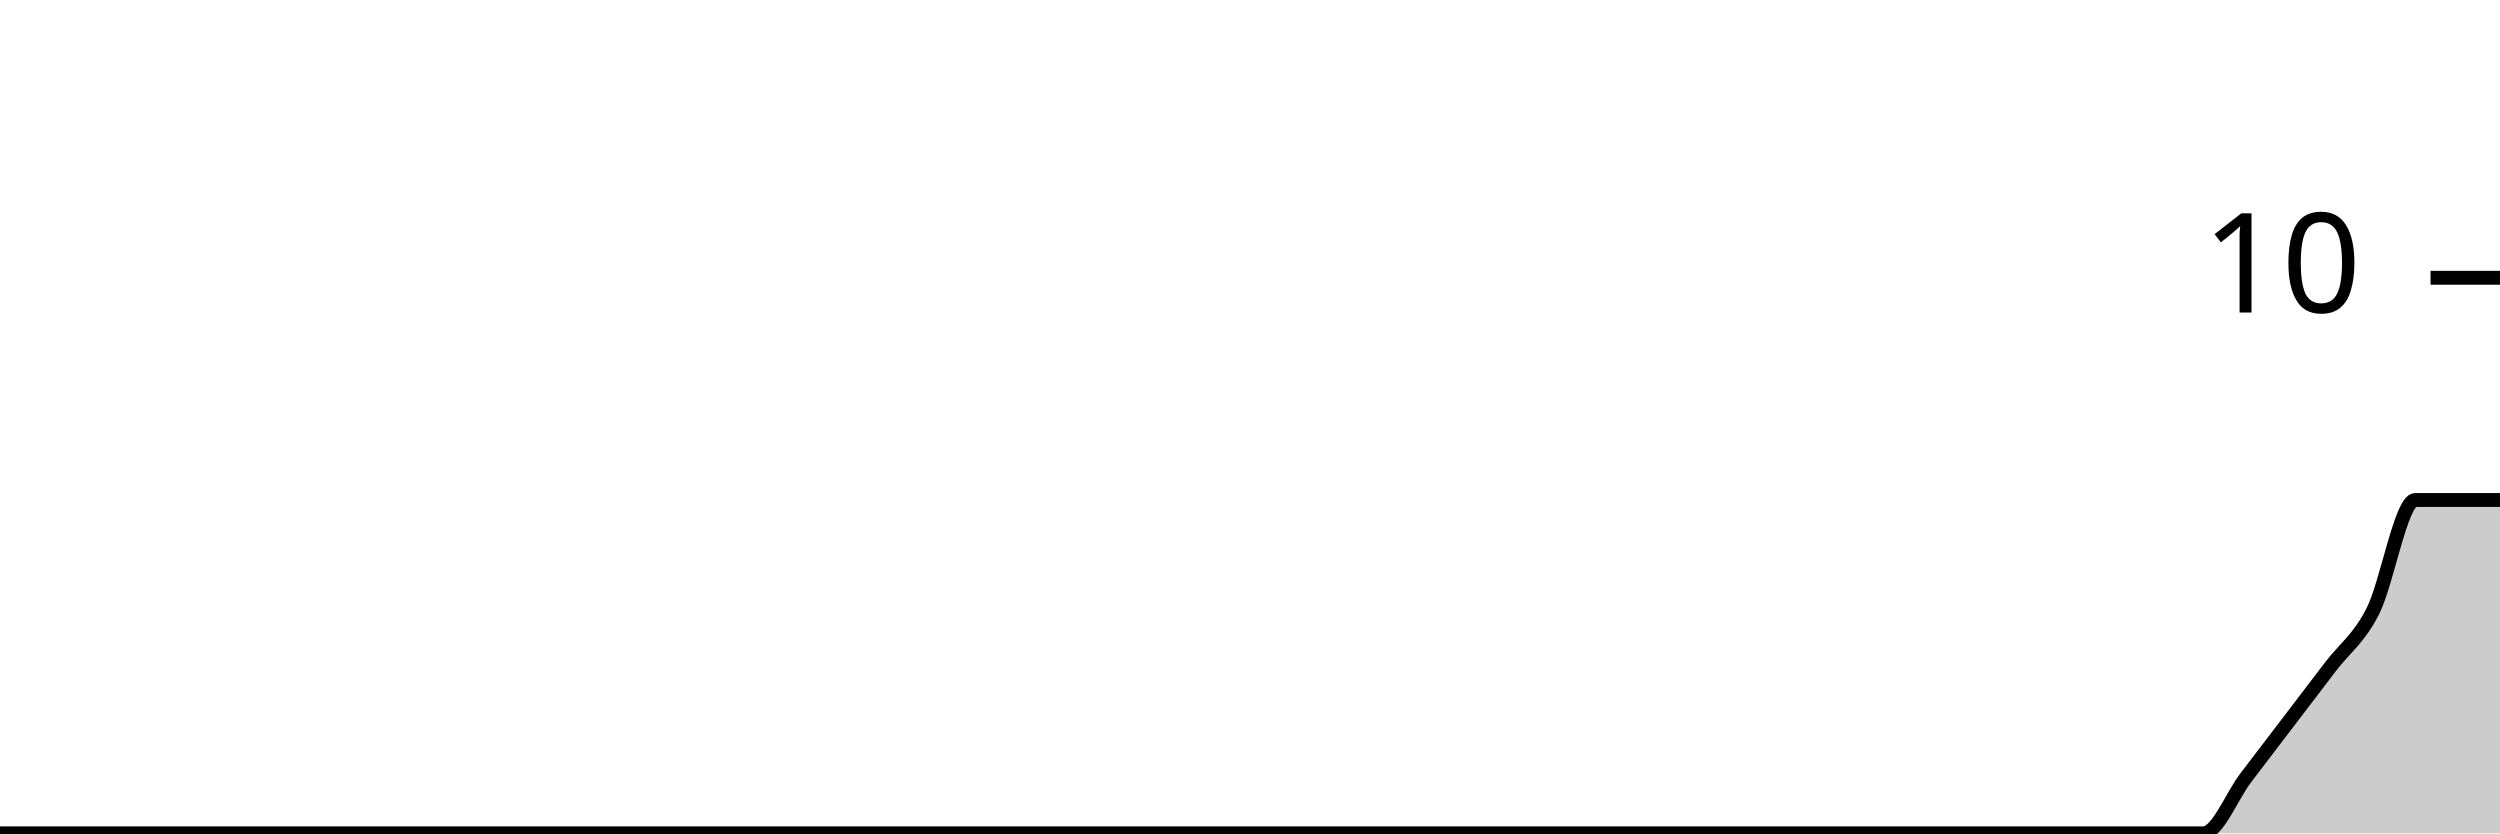
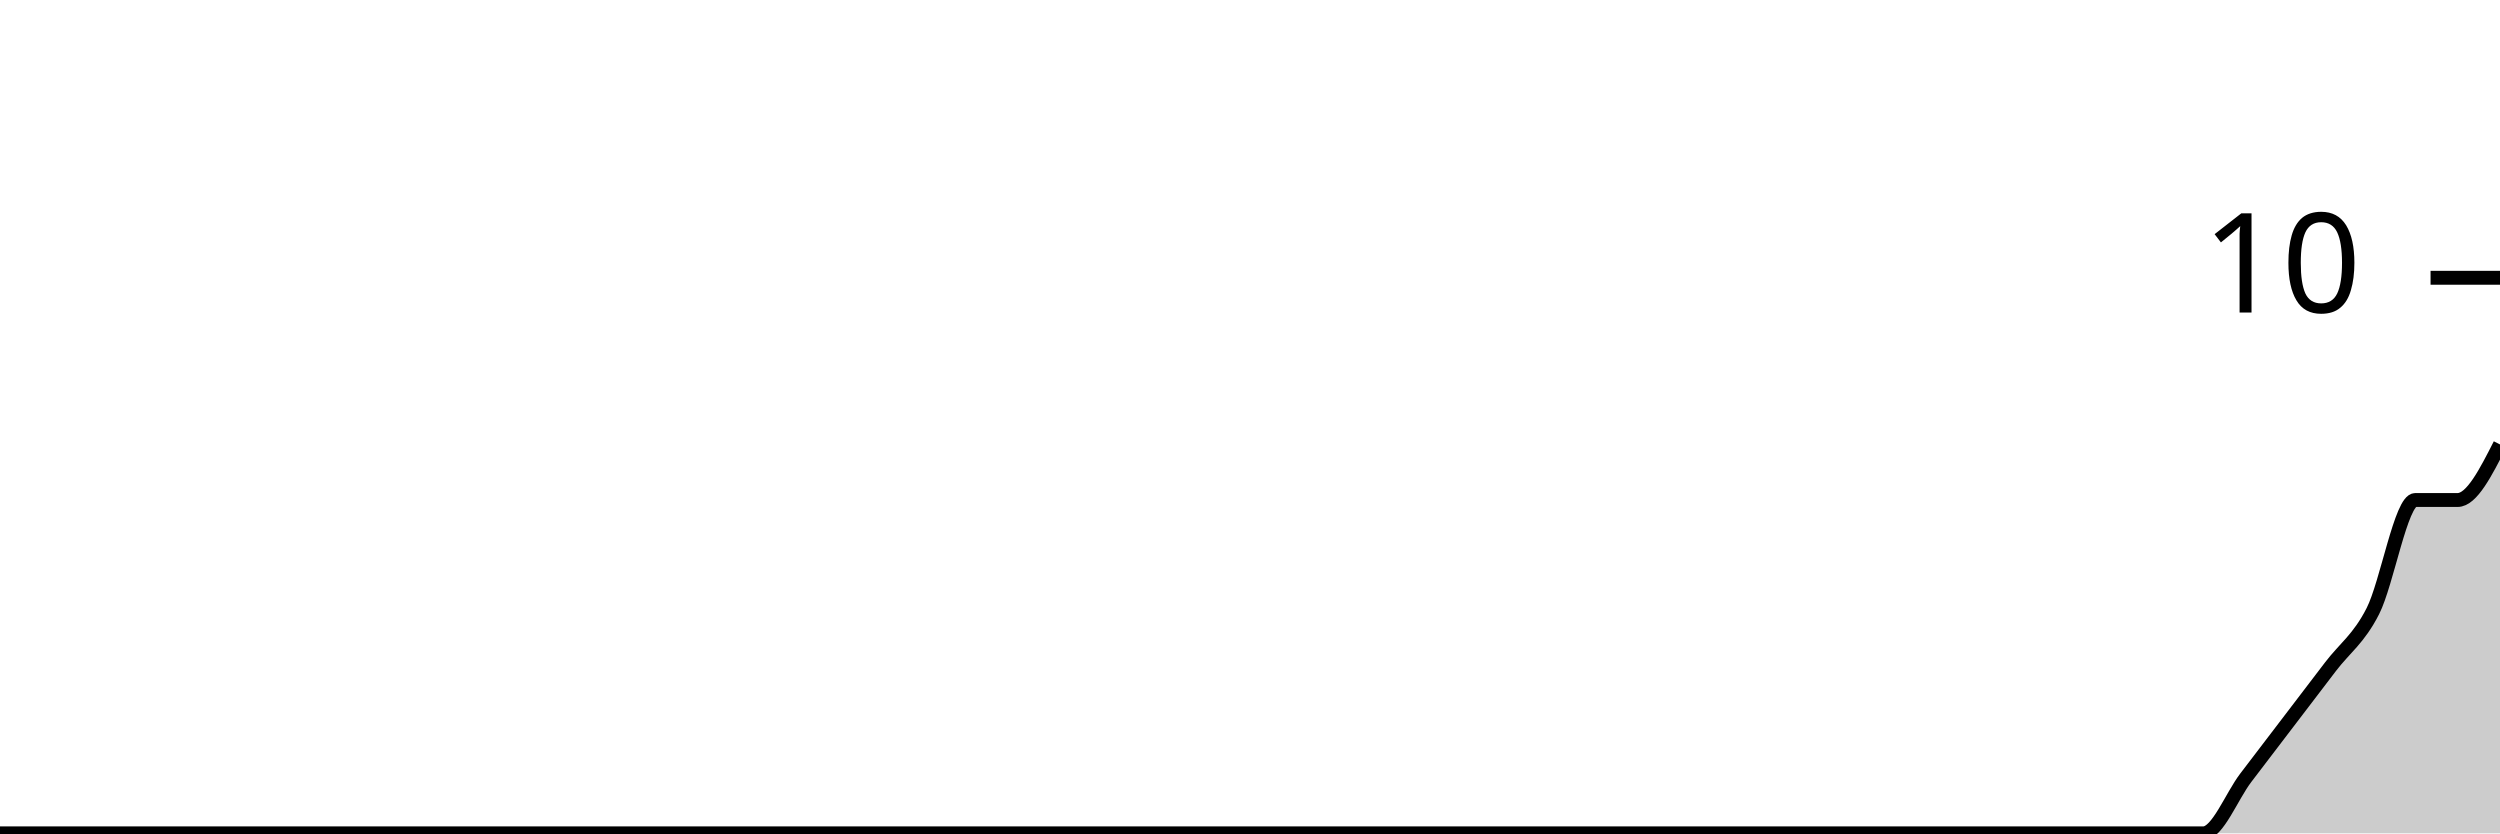
<svg xmlns="http://www.w3.org/2000/svg" viewBox="0 0 180 60">
  <g transform="translate(0,20)">
-     <path class="area" fill="rgba(0, 0, 0, 0.2)" d="M0,40C1.017,40,2.034,40,3.051,40C4.068,40,5.085,40,6.102,40C7.119,40,8.136,40,9.153,40C10.169,40,11.186,40,12.203,40C13.22,40,14.237,40,15.254,40C16.271,40,17.288,40,18.305,40C19.322,40,20.339,40,21.356,40C22.373,40,23.39,40,24.407,40C25.424,40,26.441,40,27.458,40C28.475,40,29.492,40,30.508,40C31.525,40,32.542,40,33.559,40C34.576,40,35.593,40,36.61,40C37.627,40,38.644,40,39.661,40C40.678,40,41.695,40,42.712,40C43.729,40,44.746,40,45.763,40C46.78,40,47.797,40,48.814,40C49.831,40,50.847,40,51.864,40C52.881,40,53.898,40,54.915,40C55.932,40,56.949,40,57.966,40C58.983,40,60,40,61.017,40C62.034,40,63.051,40,64.068,40C65.085,40,66.102,40,67.119,40C68.136,40,69.153,40,70.169,40C71.186,40,72.203,40,73.22,40C74.237,40,75.254,40,76.271,40C77.288,40,78.305,40,79.322,40C80.339,40,81.356,40,82.373,40C83.39,40,84.407,40,85.424,40C86.441,40,87.458,40,88.475,40C89.492,40,90.508,40,91.525,40C92.542,40,93.559,40,94.576,40C95.593,40,96.61,40,97.627,40C98.644,40,99.661,40,100.678,40C101.695,40,102.712,40,103.729,40C104.746,40,105.763,40,106.78,40C107.797,40,108.814,40,109.831,40C110.847,40,111.864,40,112.881,40C113.898,40,114.915,40,115.932,40C116.949,40,117.966,40,118.983,40C120,40,121.017,40,122.034,40C123.051,40,124.068,40,125.085,40C126.102,40,127.119,40,128.136,40C129.153,40,130.169,40,131.186,40C132.203,40,133.22,40,134.237,40C135.254,40,136.271,40,137.288,40C138.305,40,139.322,40,140.339,40C141.356,40,142.373,40,143.39,40C144.407,40,145.424,40,146.441,40C147.458,40,148.475,40,149.492,40C150.508,40,151.525,40,152.542,40C153.559,40,154.576,40,155.593,40C156.61,40,157.627,40,158.644,40C159.661,40,160.678,37.333,161.695,36C162.712,34.667,163.729,33.333,164.746,32C165.763,30.667,166.78,29.333,167.797,28C168.814,26.667,169.831,26,170.847,24C171.864,22,172.881,16,173.898,16C174.915,16,175.932,16,176.949,16C177.966,16,178.983,16,180,16L180,40C178.983,40,177.966,40,176.949,40C175.932,40,174.915,40,173.898,40C172.881,40,171.864,40,170.847,40C169.831,40,168.814,40,167.797,40C166.78,40,165.763,40,164.746,40C163.729,40,162.712,40,161.695,40C160.678,40,159.661,40,158.644,40C157.627,40,156.61,40,155.593,40C154.576,40,153.559,40,152.542,40C151.525,40,150.508,40,149.492,40C148.475,40,147.458,40,146.441,40C145.424,40,144.407,40,143.39,40C142.373,40,141.356,40,140.339,40C139.322,40,138.305,40,137.288,40C136.271,40,135.254,40,134.237,40C133.22,40,132.203,40,131.186,40C130.169,40,129.153,40,128.136,40C127.119,40,126.102,40,125.085,40C124.068,40,123.051,40,122.034,40C121.017,40,120,40,118.983,40C117.966,40,116.949,40,115.932,40C114.915,40,113.898,40,112.881,40C111.864,40,110.847,40,109.831,40C108.814,40,107.797,40,106.78,40C105.763,40,104.746,40,103.729,40C102.712,40,101.695,40,100.678,40C99.661,40,98.644,40,97.627,40C96.61,40,95.593,40,94.576,40C93.559,40,92.542,40,91.525,40C90.508,40,89.492,40,88.475,40C87.458,40,86.441,40,85.424,40C84.407,40,83.39,40,82.373,40C81.356,40,80.339,40,79.322,40C78.305,40,77.288,40,76.271,40C75.254,40,74.237,40,73.22,40C72.203,40,71.186,40,70.169,40C69.153,40,68.136,40,67.119,40C66.102,40,65.085,40,64.068,40C63.051,40,62.034,40,61.017,40C60,40,58.983,40,57.966,40C56.949,40,55.932,40,54.915,40C53.898,40,52.881,40,51.864,40C50.847,40,49.831,40,48.814,40C47.797,40,46.78,40,45.763,40C44.746,40,43.729,40,42.712,40C41.695,40,40.678,40,39.661,40C38.644,40,37.627,40,36.61,40C35.593,40,34.576,40,33.559,40C32.542,40,31.525,40,30.508,40C29.492,40,28.475,40,27.458,40C26.441,40,25.424,40,24.407,40C23.39,40,22.373,40,21.356,40C20.339,40,19.322,40,18.305,40C17.288,40,16.271,40,15.254,40C14.237,40,13.22,40,12.203,40C11.186,40,10.169,40,9.153,40C8.136,40,7.119,40,6.102,40C5.085,40,4.068,40,3.051,40C2.034,40,1.017,40,0,40Z" />
-     <path class="line" stroke="black" fill="none" d="M0,40C1.017,40,2.034,40,3.051,40C4.068,40,5.085,40,6.102,40C7.119,40,8.136,40,9.153,40C10.169,40,11.186,40,12.203,40C13.22,40,14.237,40,15.254,40C16.271,40,17.288,40,18.305,40C19.322,40,20.339,40,21.356,40C22.373,40,23.39,40,24.407,40C25.424,40,26.441,40,27.458,40C28.475,40,29.492,40,30.508,40C31.525,40,32.542,40,33.559,40C34.576,40,35.593,40,36.61,40C37.627,40,38.644,40,39.661,40C40.678,40,41.695,40,42.712,40C43.729,40,44.746,40,45.763,40C46.78,40,47.797,40,48.814,40C49.831,40,50.847,40,51.864,40C52.881,40,53.898,40,54.915,40C55.932,40,56.949,40,57.966,40C58.983,40,60,40,61.017,40C62.034,40,63.051,40,64.068,40C65.085,40,66.102,40,67.119,40C68.136,40,69.153,40,70.169,40C71.186,40,72.203,40,73.22,40C74.237,40,75.254,40,76.271,40C77.288,40,78.305,40,79.322,40C80.339,40,81.356,40,82.373,40C83.39,40,84.407,40,85.424,40C86.441,40,87.458,40,88.475,40C89.492,40,90.508,40,91.525,40C92.542,40,93.559,40,94.576,40C95.593,40,96.61,40,97.627,40C98.644,40,99.661,40,100.678,40C101.695,40,102.712,40,103.729,40C104.746,40,105.763,40,106.78,40C107.797,40,108.814,40,109.831,40C110.847,40,111.864,40,112.881,40C113.898,40,114.915,40,115.932,40C116.949,40,117.966,40,118.983,40C120,40,121.017,40,122.034,40C123.051,40,124.068,40,125.085,40C126.102,40,127.119,40,128.136,40C129.153,40,130.169,40,131.186,40C132.203,40,133.22,40,134.237,40C135.254,40,136.271,40,137.288,40C138.305,40,139.322,40,140.339,40C141.356,40,142.373,40,143.39,40C144.407,40,145.424,40,146.441,40C147.458,40,148.475,40,149.492,40C150.508,40,151.525,40,152.542,40C153.559,40,154.576,40,155.593,40C156.61,40,157.627,40,158.644,40C159.661,40,160.678,37.333,161.695,36C162.712,34.667,163.729,33.333,164.746,32C165.763,30.667,166.78,29.333,167.797,28C168.814,26.667,169.831,26,170.847,24C171.864,22,172.881,16,173.898,16C174.915,16,175.932,16,176.949,16C177.966,16,178.983,16,180,16" />
+     <path class="area" fill="rgba(0, 0, 0, 0.2)" d="M0,40C1.017,40,2.034,40,3.051,40C4.068,40,5.085,40,6.102,40C7.119,40,8.136,40,9.153,40C10.169,40,11.186,40,12.203,40C13.22,40,14.237,40,15.254,40C16.271,40,17.288,40,18.305,40C19.322,40,20.339,40,21.356,40C22.373,40,23.39,40,24.407,40C25.424,40,26.441,40,27.458,40C28.475,40,29.492,40,30.508,40C31.525,40,32.542,40,33.559,40C34.576,40,35.593,40,36.61,40C37.627,40,38.644,40,39.661,40C40.678,40,41.695,40,42.712,40C43.729,40,44.746,40,45.763,40C46.78,40,47.797,40,48.814,40C49.831,40,50.847,40,51.864,40C52.881,40,53.898,40,54.915,40C55.932,40,56.949,40,57.966,40C58.983,40,60,40,61.017,40C62.034,40,63.051,40,64.068,40C65.085,40,66.102,40,67.119,40C68.136,40,69.153,40,70.169,40C71.186,40,72.203,40,73.22,40C74.237,40,75.254,40,76.271,40C77.288,40,78.305,40,79.322,40C80.339,40,81.356,40,82.373,40C83.39,40,84.407,40,85.424,40C86.441,40,87.458,40,88.475,40C89.492,40,90.508,40,91.525,40C92.542,40,93.559,40,94.576,40C95.593,40,96.61,40,97.627,40C98.644,40,99.661,40,100.678,40C101.695,40,102.712,40,103.729,40C104.746,40,105.763,40,106.78,40C107.797,40,108.814,40,109.831,40C110.847,40,111.864,40,112.881,40C113.898,40,114.915,40,115.932,40C116.949,40,117.966,40,118.983,40C120,40,121.017,40,122.034,40C123.051,40,124.068,40,125.085,40C126.102,40,127.119,40,128.136,40C129.153,40,130.169,40,131.186,40C132.203,40,133.22,40,134.237,40C135.254,40,136.271,40,137.288,40C138.305,40,139.322,40,140.339,40C141.356,40,142.373,40,143.39,40C144.407,40,145.424,40,146.441,40C147.458,40,148.475,40,149.492,40C150.508,40,151.525,40,152.542,40C153.559,40,154.576,40,155.593,40C156.61,40,157.627,40,158.644,40C159.661,40,160.678,37.333,161.695,36C162.712,34.667,163.729,33.333,164.746,32C165.763,30.667,166.78,29.333,167.797,28C168.814,26.667,169.831,26,170.847,24C171.864,22,172.881,16,173.898,16C174.915,16,175.932,16,176.949,16C177.966,16,178.983,14,180,12L180,40C178.983,40,177.966,40,176.949,40C175.932,40,174.915,40,173.898,40C172.881,40,171.864,40,170.847,40C169.831,40,168.814,40,167.797,40C166.78,40,165.763,40,164.746,40C163.729,40,162.712,40,161.695,40C160.678,40,159.661,40,158.644,40C157.627,40,156.61,40,155.593,40C154.576,40,153.559,40,152.542,40C151.525,40,150.508,40,149.492,40C148.475,40,147.458,40,146.441,40C145.424,40,144.407,40,143.39,40C142.373,40,141.356,40,140.339,40C139.322,40,138.305,40,137.288,40C136.271,40,135.254,40,134.237,40C133.22,40,132.203,40,131.186,40C130.169,40,129.153,40,128.136,40C127.119,40,126.102,40,125.085,40C124.068,40,123.051,40,122.034,40C121.017,40,120,40,118.983,40C117.966,40,116.949,40,115.932,40C114.915,40,113.898,40,112.881,40C111.864,40,110.847,40,109.831,40C108.814,40,107.797,40,106.78,40C105.763,40,104.746,40,103.729,40C102.712,40,101.695,40,100.678,40C99.661,40,98.644,40,97.627,40C96.61,40,95.593,40,94.576,40C93.559,40,92.542,40,91.525,40C90.508,40,89.492,40,88.475,40C87.458,40,86.441,40,85.424,40C84.407,40,83.39,40,82.373,40C81.356,40,80.339,40,79.322,40C78.305,40,77.288,40,76.271,40C75.254,40,74.237,40,73.22,40C72.203,40,71.186,40,70.169,40C69.153,40,68.136,40,67.119,40C66.102,40,65.085,40,64.068,40C63.051,40,62.034,40,61.017,40C60,40,58.983,40,57.966,40C56.949,40,55.932,40,54.915,40C53.898,40,52.881,40,51.864,40C50.847,40,49.831,40,48.814,40C47.797,40,46.78,40,45.763,40C44.746,40,43.729,40,42.712,40C41.695,40,40.678,40,39.661,40C38.644,40,37.627,40,36.61,40C35.593,40,34.576,40,33.559,40C32.542,40,31.525,40,30.508,40C29.492,40,28.475,40,27.458,40C26.441,40,25.424,40,24.407,40C23.39,40,22.373,40,21.356,40C20.339,40,19.322,40,18.305,40C17.288,40,16.271,40,15.254,40C14.237,40,13.22,40,12.203,40C11.186,40,10.169,40,9.153,40C8.136,40,7.119,40,6.102,40C5.085,40,4.068,40,3.051,40C2.034,40,1.017,40,0,40Z" />
+     <path class="line" stroke="black" fill="none" d="M0,40C1.017,40,2.034,40,3.051,40C4.068,40,5.085,40,6.102,40C7.119,40,8.136,40,9.153,40C10.169,40,11.186,40,12.203,40C13.22,40,14.237,40,15.254,40C16.271,40,17.288,40,18.305,40C19.322,40,20.339,40,21.356,40C22.373,40,23.39,40,24.407,40C25.424,40,26.441,40,27.458,40C28.475,40,29.492,40,30.508,40C31.525,40,32.542,40,33.559,40C34.576,40,35.593,40,36.61,40C37.627,40,38.644,40,39.661,40C40.678,40,41.695,40,42.712,40C43.729,40,44.746,40,45.763,40C46.78,40,47.797,40,48.814,40C49.831,40,50.847,40,51.864,40C52.881,40,53.898,40,54.915,40C55.932,40,56.949,40,57.966,40C58.983,40,60,40,61.017,40C62.034,40,63.051,40,64.068,40C65.085,40,66.102,40,67.119,40C68.136,40,69.153,40,70.169,40C71.186,40,72.203,40,73.22,40C74.237,40,75.254,40,76.271,40C77.288,40,78.305,40,79.322,40C80.339,40,81.356,40,82.373,40C83.39,40,84.407,40,85.424,40C86.441,40,87.458,40,88.475,40C89.492,40,90.508,40,91.525,40C92.542,40,93.559,40,94.576,40C95.593,40,96.61,40,97.627,40C98.644,40,99.661,40,100.678,40C101.695,40,102.712,40,103.729,40C104.746,40,105.763,40,106.78,40C107.797,40,108.814,40,109.831,40C110.847,40,111.864,40,112.881,40C113.898,40,114.915,40,115.932,40C116.949,40,117.966,40,118.983,40C120,40,121.017,40,122.034,40C123.051,40,124.068,40,125.085,40C126.102,40,127.119,40,128.136,40C129.153,40,130.169,40,131.186,40C132.203,40,133.22,40,134.237,40C135.254,40,136.271,40,137.288,40C138.305,40,139.322,40,140.339,40C141.356,40,142.373,40,143.39,40C144.407,40,145.424,40,146.441,40C147.458,40,148.475,40,149.492,40C150.508,40,151.525,40,152.542,40C153.559,40,154.576,40,155.593,40C156.61,40,157.627,40,158.644,40C159.661,40,160.678,37.333,161.695,36C162.712,34.667,163.729,33.333,164.746,32C165.763,30.667,166.78,29.333,167.797,28C168.814,26.667,169.831,26,170.847,24C171.864,22,172.881,16,173.898,16C174.915,16,175.932,16,176.949,16C177.966,16,178.983,14,180,12" />
    <path class="axis-ceiling" stroke-width="1" stroke="black" fill="none" d="M175,0L180,0" />
    <text class="axis-ceiling-label" font-family="sans-serif" text-anchor="end" font-size="10px" x="170" y="2.5">10</text>
  </g>
</svg>
